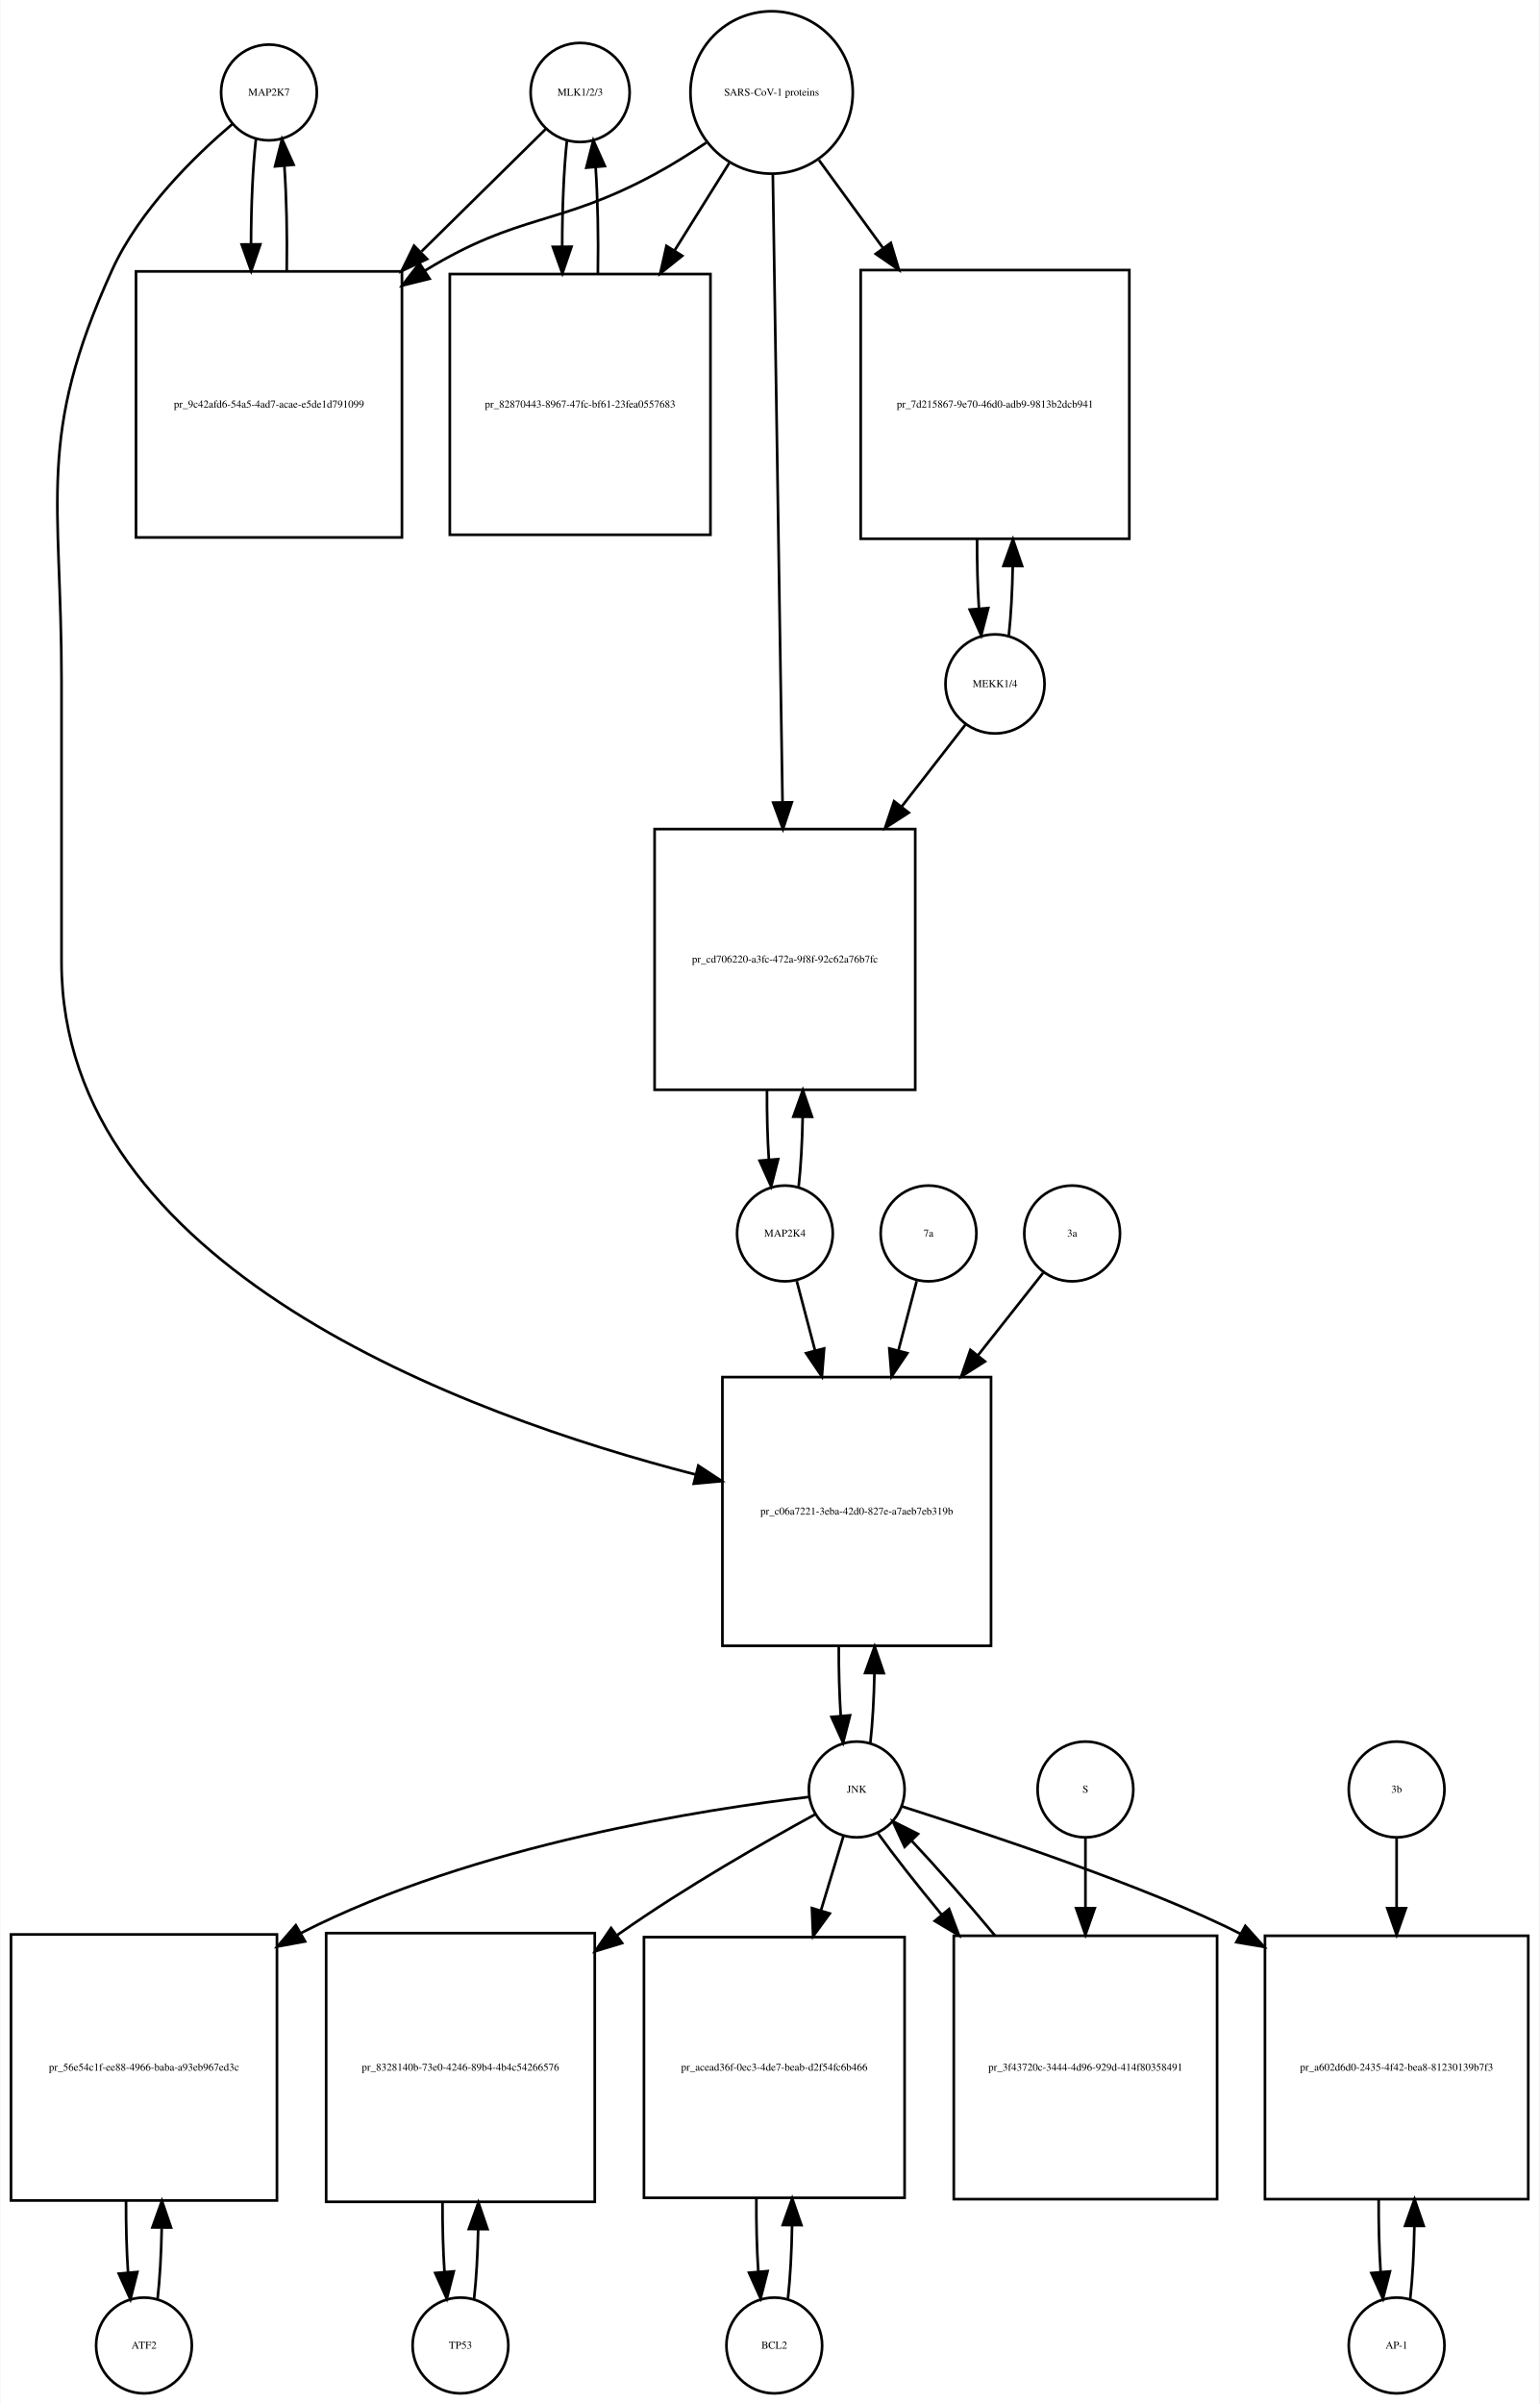
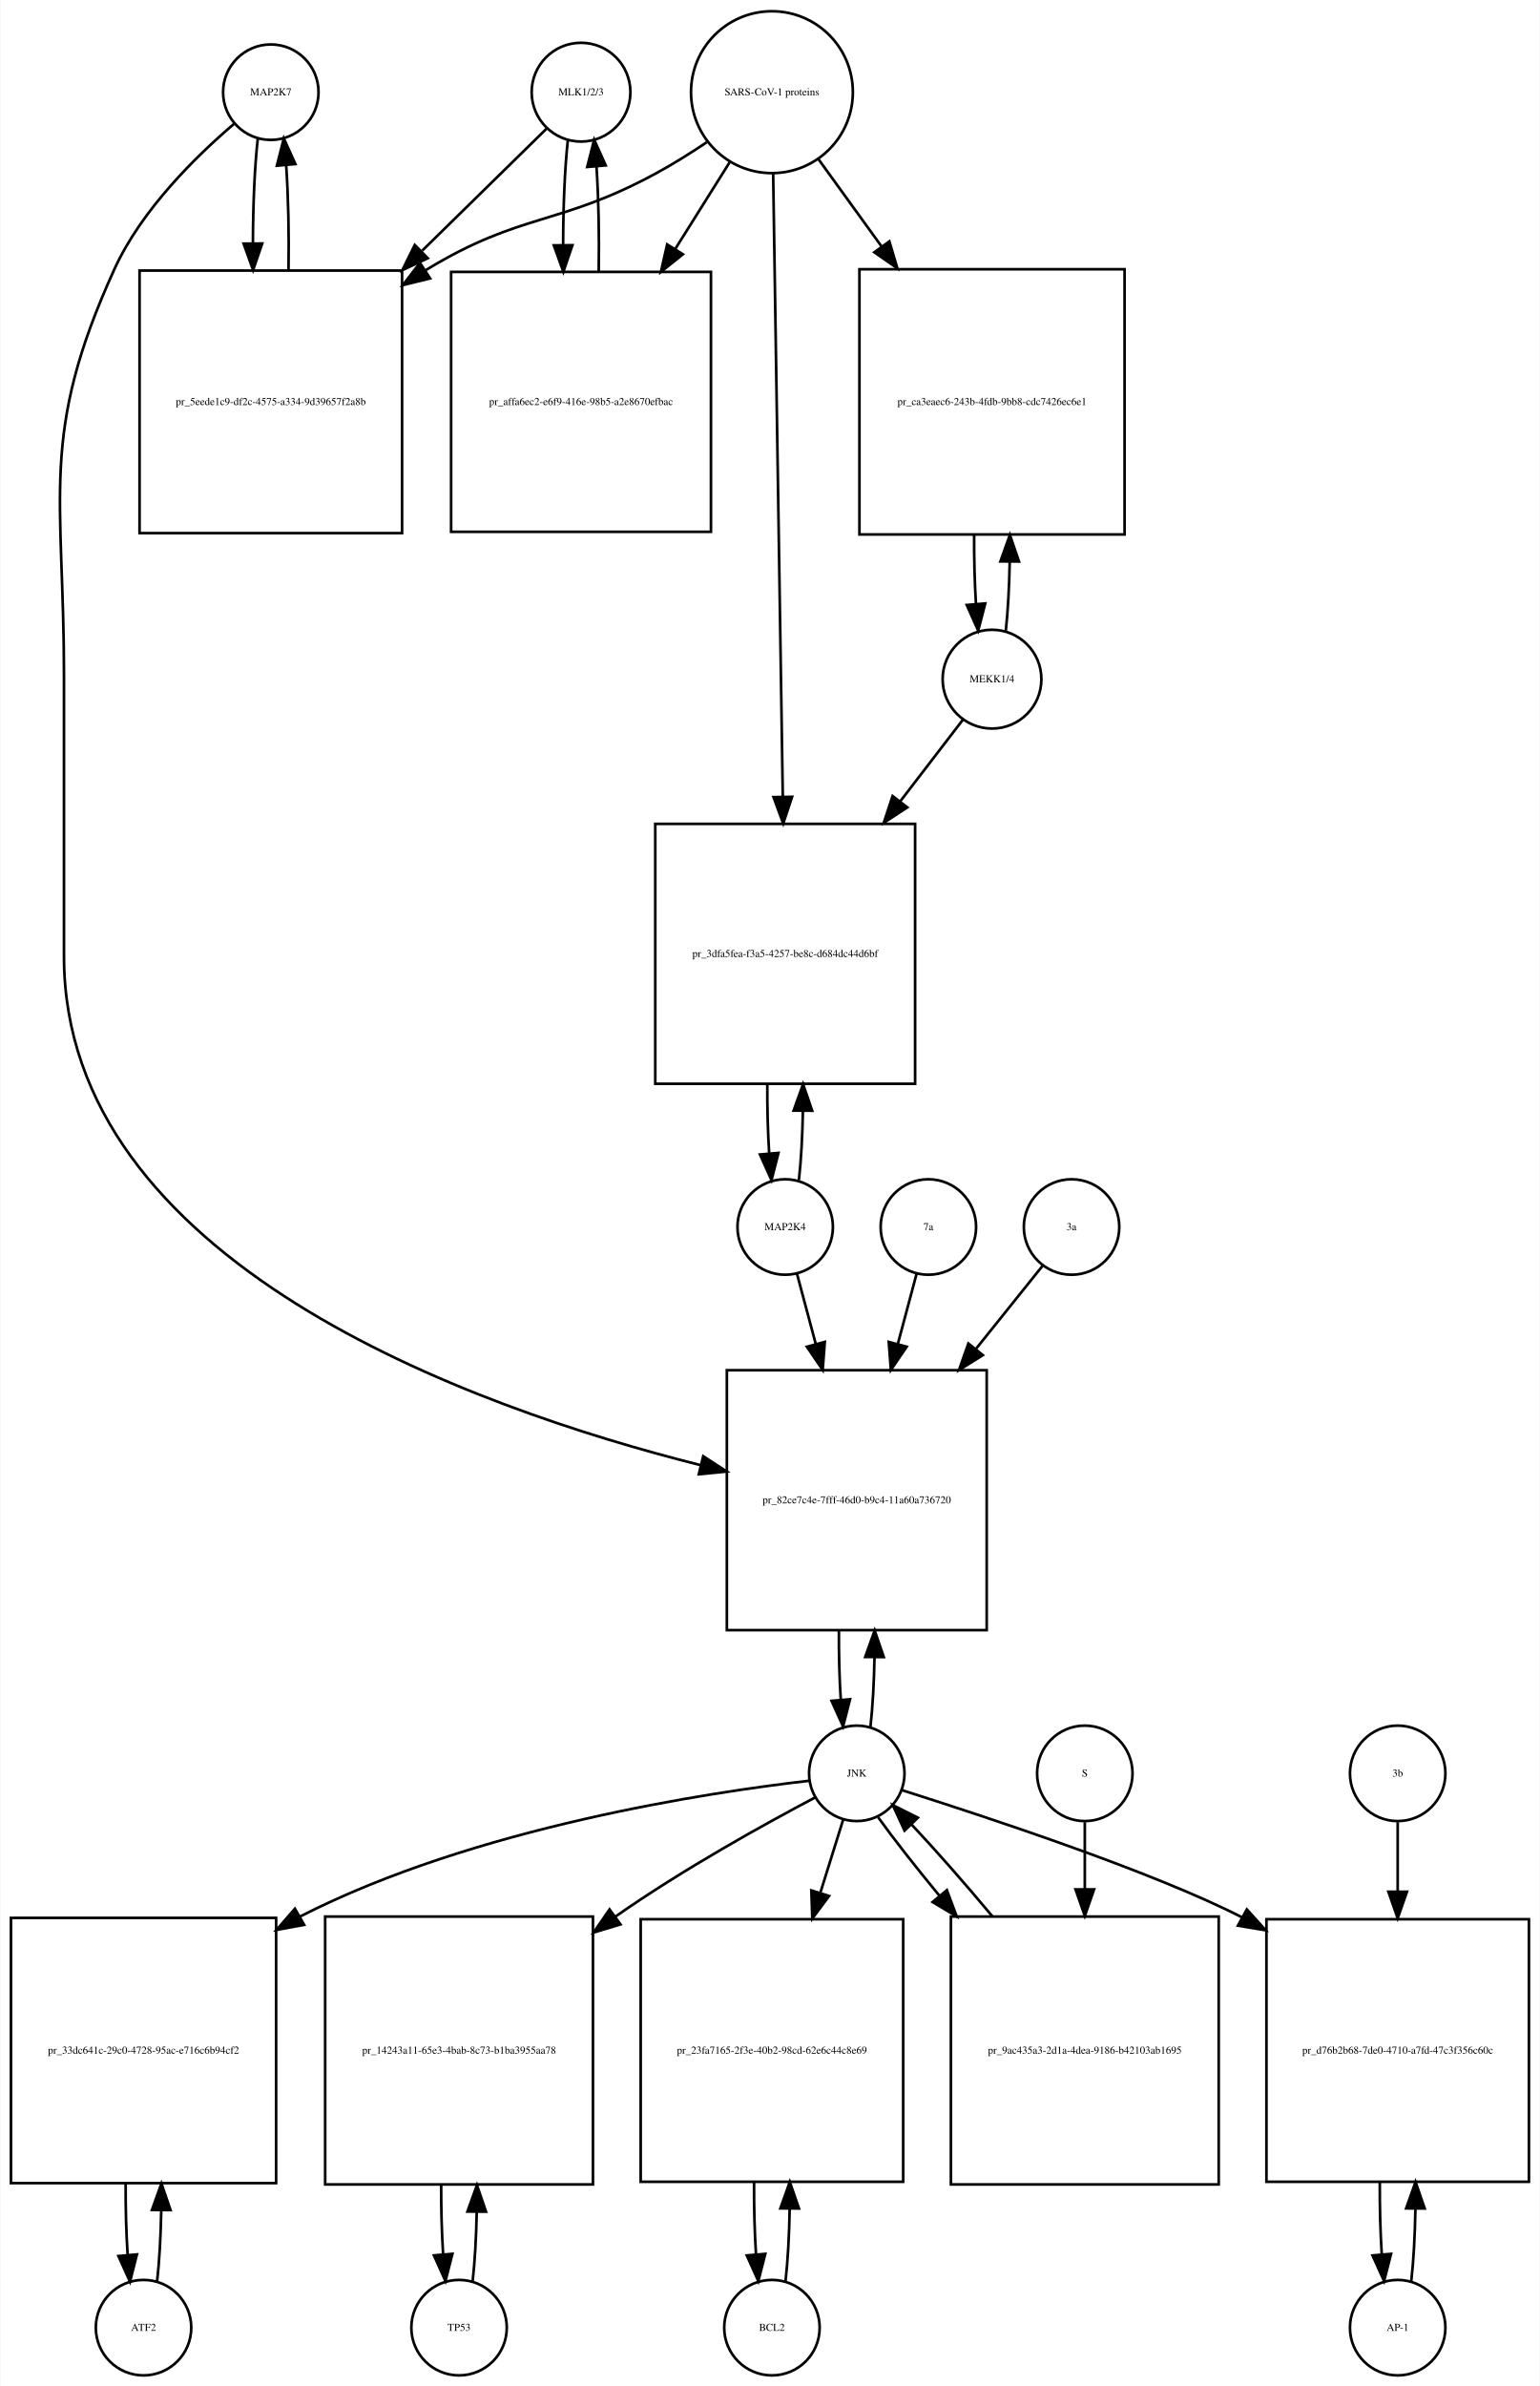
- <svg xmlns="http://www.w3.org/2000/svg" width="579pt" height="904pt" viewBox="0.00 0.00 578.50 903.64">
-   <g id="graph0" class="graph" transform="scale(1 1) rotate(0) translate(4 899.641)">
-     <polygon fill="white" stroke="none" points="-4,4 -4,-899.641 574.5,-899.641 574.5,4 -4,4" />
+ <svg xmlns="http://www.w3.org/2000/svg" width="581pt" height="900pt" viewBox="0.00 0.00 580.50 899.64">
+   <g id="graph0" class="graph" transform="scale(1 1) rotate(0) translate(4 895.641)">
+     <polygon fill="white" stroke="none" points="-4,4 -4,-895.641 576.5,-895.641 576.5,4 -4,4" />
    <g id="node1" class="node">
-       <ellipse fill="none" stroke="black" cx="97" cy="-864.882" rx="18" ry="18" />
-       <text text-anchor="middle" x="97" y="-863.682" font-family="Times,serif" font-size="4.00">MAP2K7</text>
+       <ellipse fill="none" stroke="black" cx="98" cy="-860.882" rx="18" ry="18" />
+       <text text-anchor="middle" x="98" y="-859.682" font-family="Times,serif" font-size="4.00">MAP2K7</text>
    </g>
    <g id="node2" class="node">
-       <polygon fill="none" stroke="black" points="147,-797.623 47,-797.623 47,-697.623 147,-697.623 147,-797.623" />
-       <text text-anchor="middle" x="97" y="-746.423" font-family="Times,serif" font-size="4.00">pr_9c42afd6-54a5-4ad7-acae-e5de1d791099</text>
+       <polygon fill="none" stroke="black" points="147.5,-793.623 48.5,-793.623 48.5,-694.623 147.5,-694.623 147.5,-793.623" />
+       <text text-anchor="middle" x="98" y="-742.923" font-family="Times,serif" font-size="4.00">pr_5eede1c9-df2c-4575-a334-9d39657f2a8b</text>
    </g>
    <g id="edge1" class="edge">
-       <path fill="none" stroke="black" d="M92.099,-847.368C90.909,-836.798 90.293,-822.377 90.252,-807.823" />
-       <polygon fill="black" stroke="black" points="93.752,-807.793 90.315,-797.771 86.752,-807.749 93.752,-807.793" />
+       <path fill="none" stroke="black" d="M93.099,-843.44C91.904,-832.865 91.288,-818.42 91.252,-803.858" />
+       <polygon fill="black" stroke="black" points="94.752,-803.828 91.319,-793.804 87.752,-803.78 94.752,-803.828" />
    </g>
    <g id="node20" class="node">
-       <polygon fill="none" stroke="black" points="368.5,-382 267.5,-382 267.5,-281 368.5,-281 368.5,-382" />
-       <text text-anchor="middle" x="318" y="-330.3" font-family="Times,serif" font-size="4.00">pr_c06a7221-3eba-42d0-827e-a7aeb7eb319b</text>
+       <polygon fill="none" stroke="black" points="368,-379 270,-379 270,-281 368,-281 368,-379" />
+       <text text-anchor="middle" x="319" y="-328.8" font-family="Times,serif" font-size="4.00">pr_82ce7c4e-7fff-46d0-b9c4-11a60a736720</text>
    </g>
    <g id="edge2" class="edge">
-       <path fill="none" stroke="black" d="M83.138,-852.944C69.18,-841.067 48.286,-820.742 38,-798.123 9.35,-735.12 19,-712.773 19,-643.562 19,-643.562 19,-643.562 19,-538 19,-423.371 170.102,-367.867 257.473,-345.355" />
-       <polygon fill="black" stroke="black" points="258.43,-348.723 267.279,-342.897 256.728,-341.933 258.43,-348.723" />
+       <path fill="none" stroke="black" d="M84.141,-848.942C70.187,-837.064 49.295,-816.738 39,-794.123 10.508,-731.533 20,-709.332 20,-640.562 20,-640.562 20,-640.562 20,-535 20,-419.882 173.107,-365.057 260.198,-343.183" />
+       <polygon fill="black" stroke="black" points="261.077,-346.571 269.961,-340.799 259.416,-339.771 261.077,-346.571" />
    </g>
    <g id="edge3" class="edge">
-       <path fill="none" stroke="black" d="M103.685,-797.771C103.895,-811.357 103.596,-825.587 102.787,-837.349" />
-       <polygon fill="black" stroke="black" points="99.296,-837.099 101.901,-847.368 106.268,-837.716 99.296,-837.099" />
+       <path fill="none" stroke="black" d="M104.681,-793.804C104.899,-807.388 104.602,-821.638 103.791,-833.413" />
+       <polygon fill="black" stroke="black" points="100.299,-833.17 102.901,-843.44 107.271,-833.789 100.299,-833.17" />
    </g>
    <g id="node3" class="node">
-       <ellipse fill="none" stroke="black" cx="214" cy="-864.882" rx="18.623" ry="18.623" />
-       <text text-anchor="middle" x="214" y="-863.682" font-family="Times,serif" font-size="4.00">MLK1/2/3</text>
+       <ellipse fill="none" stroke="black" cx="215" cy="-860.882" rx="18.623" ry="18.623" />
+       <text text-anchor="middle" x="215" y="-859.682" font-family="Times,serif" font-size="4.00">MLK1/2/3</text>
    </g>
    <g id="edge4" class="edge">
-       <path fill="none" stroke="black" d="M201.032,-851.107C189.527,-839.773 171.872,-822.382 154.355,-805.125" />
-       <polygon fill="black" stroke="black" points="156.455,-802.28 146.874,-797.755 151.542,-807.267 156.455,-802.28" />
+       <path fill="none" stroke="black" d="M202.032,-847.163C190.475,-835.827 172.713,-818.405 155.117,-801.146" />
+       <polygon fill="black" stroke="black" points="157.195,-798.282 147.605,-793.778 152.294,-803.279 157.195,-798.282" />
    </g>
    <g id="node5" class="node">
-       <polygon fill="none" stroke="black" points="263,-796.623 165,-796.623 165,-698.623 263,-698.623 263,-796.623" />
-       <text text-anchor="middle" x="214" y="-746.423" font-family="Times,serif" font-size="4.00">pr_82870443-8967-47fc-bf61-23fea0557683</text>
+       <polygon fill="none" stroke="black" points="264,-793.123 166,-793.123 166,-695.123 264,-695.123 264,-793.123" />
+       <text text-anchor="middle" x="215" y="-742.923" font-family="Times,serif" font-size="4.00">pr_affa6ec2-e6f9-416e-98b5-a2e8670efbac</text>
    </g>
    <g id="edge5" class="edge">
-       <path fill="none" stroke="black" d="M209.045,-846.875C207.867,-836.14 207.269,-821.578 207.25,-806.956" />
-       <polygon fill="black" stroke="black" points="210.751,-806.897 207.33,-796.869 203.751,-806.841 210.751,-806.897" />
+       <path fill="none" stroke="black" d="M210.045,-842.949C208.867,-832.26 208.269,-817.762 208.25,-803.203" />
+       <polygon fill="black" stroke="black" points="211.751,-803.188 208.33,-793.16 204.751,-803.132 211.751,-803.188" />
    </g>
    <g id="node4" class="node">
-       <ellipse fill="none" stroke="black" cx="286" cy="-864.882" rx="30.52" ry="30.52" />
-       <text text-anchor="middle" x="286" y="-863.682" font-family="Times,serif" font-size="4.00">SARS-CoV-1 proteins</text>
+       <ellipse fill="none" stroke="black" cx="287" cy="-860.882" rx="30.52" ry="30.52" />
+       <text text-anchor="middle" x="287" y="-859.682" font-family="Times,serif" font-size="4.00">SARS-CoV-1 proteins</text>
    </g>
    <g id="edge6" class="edge">
-       <path fill="none" stroke="black" d="M261.408,-846C255.221,-841.853 248.49,-837.631 242,-834.123 205.549,-814.419 191.385,-819.684 156,-798.123 155.907,-798.067 155.814,-798.01 155.722,-797.953" />
-       <polygon fill="black" stroke="black" points="157.393,-794.864 147.109,-792.315 153.559,-800.72 157.393,-794.864" />
+       <path fill="none" stroke="black" d="M262.408,-842C256.221,-837.853 249.49,-833.631 243,-830.123 206.549,-810.419 192.438,-815.596 157,-794.123 156.808,-794.007 156.616,-793.89 156.423,-793.772" />
+       <polygon fill="black" stroke="black" points="158.075,-790.67 147.789,-788.131 154.246,-796.53 158.075,-790.67" />
    </g>
    <g id="edge7" class="edge">
-       <path fill="none" stroke="black" d="M270.021,-838.303C263.946,-828.578 256.757,-817.069 249.589,-805.594" />
-       <polygon fill="black" stroke="black" points="252.397,-803.483 244.13,-796.856 246.46,-807.192 252.397,-803.483" />
+       <path fill="none" stroke="black" d="M271.021,-834.413C264.946,-824.731 257.757,-813.272 250.589,-801.847" />
+       <polygon fill="black" stroke="black" points="253.41,-799.758 245.13,-793.147 247.48,-803.478 253.41,-799.758" />
    </g>
    <g id="node17" class="node">
-       <polygon fill="none" stroke="black" points="420.5,-798.123 319.5,-798.123 319.5,-697.123 420.5,-697.123 420.5,-798.123" />
-       <text text-anchor="middle" x="370" y="-746.423" font-family="Times,serif" font-size="4.00">pr_7d215867-9e70-46d0-adb9-9813b2dcb941</text>
+       <polygon fill="none" stroke="black" points="420,-794.123 320,-794.123 320,-694.123 420,-694.123 420,-794.123" />
+       <text text-anchor="middle" x="370" y="-742.923" font-family="Times,serif" font-size="4.00">pr_ca3eaec6-243b-4fdb-9bb8-cdc7426ec6e1</text>
    </g>
    <g id="edge8" class="edge">
-       <path fill="none" stroke="black" d="M303.814,-839.439C310.867,-829.761 319.301,-818.189 327.748,-806.599" />
-       <polygon fill="black" stroke="black" points="330.82,-808.326 333.881,-798.183 325.163,-804.203 330.82,-808.326" />
+       <path fill="none" stroke="black" d="M304.602,-835.545C311.571,-825.909 319.904,-814.387 328.251,-802.847" />
+       <polygon fill="black" stroke="black" points="331.287,-804.622 334.311,-794.468 325.615,-800.519 331.287,-804.622" />
    </g>
    <g id="node19" class="node">
-       <polygon fill="none" stroke="black" points="340,-588 242,-588 242,-490 340,-490 340,-588" />
-       <text text-anchor="middle" x="291" y="-537.8" font-family="Times,serif" font-size="4.00">pr_cd706220-a3fc-472a-9f8f-92c62a76b7fc</text>
+       <polygon fill="none" stroke="black" points="341,-585 243,-585 243,-487 341,-487 341,-585" />
+       <text text-anchor="middle" x="292" y="-534.8" font-family="Times,serif" font-size="4.00">pr_3dfa5fea-f3a5-4257-be8c-d684dc44d6bf</text>
    </g>
    <g id="edge9" class="edge">
-       <path fill="none" stroke="black" d="M286.461,-833.993C287.287,-780.518 289.03,-667.603 290.1,-598.319" />
-       <polygon fill="black" stroke="black" points="293.604,-598.061 290.259,-588.008 286.605,-597.953 293.604,-598.061" />
+       <path fill="none" stroke="black" d="M287.461,-830.085C288.286,-776.85 290.025,-664.522 291.095,-595.428" />
+       <polygon fill="black" stroke="black" points="294.599,-595.196 291.254,-585.143 287.6,-595.087 294.599,-595.196" />
    </g>
    <g id="edge10" class="edge">
-       <path fill="none" stroke="black" d="M220.67,-796.869C220.904,-810.485 220.624,-824.819 219.83,-836.72" />
-       <polygon fill="black" stroke="black" points="216.326,-836.612 218.955,-846.875 223.3,-837.213 216.326,-836.612" />
+       <path fill="none" stroke="black" d="M221.67,-793.16C221.904,-806.717 221.624,-820.989 220.83,-832.838" />
+       <polygon fill="black" stroke="black" points="217.33,-832.685 219.955,-842.949 224.304,-833.288 217.33,-832.685" />
    </g>
    <g id="node6" class="node">
      <ellipse fill="none" stroke="black" cx="50" cy="-18" rx="18" ry="18" />
      <text text-anchor="middle" x="50" y="-16.8" font-family="Times,serif" font-size="4.00">ATF2</text>
    </g>
    <g id="node7" class="node">
      <polygon fill="none" stroke="black" points="100,-172.5 0,-172.5 0,-72.5 100,-72.5 100,-172.5" />
-       <text text-anchor="middle" x="50" y="-121.3" font-family="Times,serif" font-size="4.00">pr_56e54c1f-ee88-4966-baba-a93eb967ed3c</text>
+       <text text-anchor="middle" x="50" y="-121.3" font-family="Times,serif" font-size="4.00">pr_33dc641c-29c0-4728-95ac-e716c6b94cf2</text>
    </g>
    <g id="edge11" class="edge">
      <path fill="none" stroke="black" d="M55.1,-35.342C55.962,-42.84 56.486,-52.236 56.672,-62.044" />
      <polygon fill="black" stroke="black" points="53.175,-62.376 56.745,-72.352 60.175,-62.327 53.175,-62.376" />
    </g>
    <g id="edge12" class="edge">
      <path fill="none" stroke="black" d="M43.255,-72.352C43.21,-63.063 43.462,-53.683 44.009,-45.433" />
      <polygon fill="black" stroke="black" points="47.507,-45.611 44.9,-35.342 40.534,-44.996 47.507,-45.611" />
    </g>
    <g id="node8" class="node">
-       <ellipse fill="none" stroke="black" cx="318" cy="-227" rx="18" ry="18" />
-       <text text-anchor="middle" x="318" y="-225.8" font-family="Times,serif" font-size="4.00">JNK</text>
+       <ellipse fill="none" stroke="black" cx="319" cy="-227" rx="18" ry="18" />
+       <text text-anchor="middle" x="319" y="-225.8" font-family="Times,serif" font-size="4.00">JNK</text>
    </g>
    <g id="edge13" class="edge">
-       <path fill="none" stroke="black" d="M299.988,-224.174C262.573,-219.809 174.473,-206.523 109,-173 108.907,-172.952 108.814,-172.905 108.721,-172.857" />
-       <polygon fill="black" stroke="black" points="110.572,-169.883 100.154,-167.955 107.096,-175.959 110.572,-169.883" />
+       <path fill="none" stroke="black" d="M301.188,-224.226C263.758,-219.929 174.954,-206.722 109,-173 108.907,-172.952 108.814,-172.905 108.721,-172.857" />
+       <polygon fill="black" stroke="black" points="110.571,-169.883 100.152,-167.959 107.097,-175.96 110.571,-169.883" />
    </g>
    <g id="node10" class="node">
      <polygon fill="none" stroke="black" points="219.5,-173 118.5,-173 118.5,-72 219.5,-72 219.5,-173" />
-       <text text-anchor="middle" x="169" y="-121.3" font-family="Times,serif" font-size="4.00">pr_8328140b-73e0-4246-89b4-4b4c54266576</text>
+       <text text-anchor="middle" x="169" y="-121.3" font-family="Times,serif" font-size="4.00">pr_14243a11-65e3-4bab-8c73-b1ba3955aa78</text>
    </g>
    <g id="edge14" class="edge">
-       <path fill="none" stroke="black" d="M302.438,-217.683C284.313,-207.783 253.704,-190.393 229,-173 228.614,-172.728 228.226,-172.454 227.839,-172.178" />
-       <polygon fill="black" stroke="black" points="229.781,-169.262 219.647,-166.173 225.642,-174.908 229.781,-169.262" />
+       <path fill="none" stroke="black" d="M303.372,-217.954C284.839,-208.175 253.277,-190.769 228,-173 227.915,-172.94 227.829,-172.88 227.744,-172.819" />
+       <polygon fill="black" stroke="black" points="229.883,-170.048 219.742,-166.98 225.757,-175.703 229.883,-170.048" />
    </g>
    <g id="node12" class="node">
-       <polygon fill="none" stroke="black" points="336,-171.5 238,-171.5 238,-73.5 336,-73.5 336,-171.5" />
-       <text text-anchor="middle" x="287" y="-121.3" font-family="Times,serif" font-size="4.00">pr_acead36f-0ec3-4de7-beab-d2f54fc6b466</text>
+       <polygon fill="none" stroke="black" points="336.5,-172 237.5,-172 237.5,-73 336.5,-73 336.5,-172" />
+       <text text-anchor="middle" x="287" y="-121.3" font-family="Times,serif" font-size="4.00">pr_23fa7165-2f3e-40b2-98cd-62e6c44c8e69</text>
    </g>
    <g id="edge15" class="edge">
-       <path fill="none" stroke="black" d="M313.019,-209.532C310.659,-201.727 307.682,-191.884 304.592,-181.667" />
-       <polygon fill="black" stroke="black" points="307.856,-180.37 301.611,-171.812 301.156,-182.397 307.856,-180.37" />
+       <path fill="none" stroke="black" d="M313.859,-209.532C311.449,-201.812 308.416,-192.1 305.265,-182.004" />
+       <polygon fill="black" stroke="black" points="308.544,-180.762 302.222,-172.259 301.862,-182.848 308.544,-180.762" />
    </g>
    <g id="node14" class="node">
-       <polygon fill="none" stroke="black" points="570.5,-172 471.5,-172 471.5,-73 570.5,-73 570.5,-172" />
-       <text text-anchor="middle" x="521" y="-121.3" font-family="Times,serif" font-size="4.00">pr_a602d6d0-2435-4f42-bea8-81230139b7f3</text>
+       <polygon fill="none" stroke="black" points="572.5,-172 473.5,-172 473.5,-73 572.5,-73 572.5,-172" />
+       <text text-anchor="middle" x="523" y="-121.3" font-family="Times,serif" font-size="4.00">pr_d76b2b68-7de0-4710-a7fd-47c3f356c60c</text>
    </g>
    <g id="edge16" class="edge">
-       <path fill="none" stroke="black" d="M334.931,-220.651C365.262,-210.943 428.292,-190.178 462.394,-172.67" />
-       <polygon fill="black" stroke="black" points="464.118,-175.715 471.194,-167.829 460.745,-169.582 464.118,-175.715" />
+       <path fill="none" stroke="black" d="M336.048,-220.66C366.59,-210.968 430.056,-190.229 464.35,-172.688" />
+       <polygon fill="black" stroke="black" points="466.112,-175.713 473.198,-167.837 462.747,-169.575 466.112,-175.713" />
    </g>
    <g id="edge17" class="edge">
-       <path fill="none" stroke="black" d="M323.128,-244.582C323.962,-251.947 324.475,-261.111 324.665,-270.684" />
-       <polygon fill="black" stroke="black" points="321.166,-270.78 324.747,-280.751 328.166,-270.723 321.166,-270.78" />
+       <path fill="none" stroke="black" d="M324.166,-244.678C325,-252.074 325.505,-261.261 325.68,-270.824" />
+       <polygon fill="black" stroke="black" points="322.18,-270.889 325.743,-280.866 329.18,-270.845 322.18,-270.889" />
    </g>
    <g id="node23" class="node">
-       <polygon fill="none" stroke="black" points="453.5,-172 354.5,-172 354.5,-73 453.5,-73 453.5,-172" />
-       <text text-anchor="middle" x="404" y="-121.3" font-family="Times,serif" font-size="4.00">pr_3f43720c-3444-4d96-929d-414f80358491</text>
+       <polygon fill="none" stroke="black" points="455.5,-173 354.5,-173 354.5,-72 455.5,-72 455.5,-173" />
+       <text text-anchor="middle" x="405" y="-121.3" font-family="Times,serif" font-size="4.00">pr_9ac435a3-2d1a-4dea-9186-b42103ab1695</text>
    </g>
    <g id="edge18" class="edge">
-       <path fill="none" stroke="black" d="M326.052,-210.432C332.071,-202.06 340.642,-191.165 349.931,-179.934" />
-       <polygon fill="black" stroke="black" points="352.725,-182.05 356.454,-172.133 347.354,-177.56 352.725,-182.05" />
+       <path fill="none" stroke="black" d="M327.052,-210.432C332.883,-202.321 341.111,-191.841 350.065,-180.983" />
+       <polygon fill="black" stroke="black" points="352.974,-182.959 356.69,-173.038 347.598,-178.477 352.974,-182.959" />
    </g>
    <g id="node9" class="node">
      <ellipse fill="none" stroke="black" cx="169" cy="-18" rx="18" ry="18" />
      <text text-anchor="middle" x="169" y="-16.8" font-family="Times,serif" font-size="4.00">TP53</text>
    </g>
    <g id="edge19" class="edge">
      <path fill="none" stroke="black" d="M174.128,-35.582C174.962,-42.947 175.475,-52.111 175.665,-61.684" />
      <polygon fill="black" stroke="black" points="172.166,-61.78 175.747,-71.751 179.166,-61.723 172.166,-61.78" />
    </g>
    <g id="edge20" class="edge">
      <path fill="none" stroke="black" d="M162.253,-71.751C162.222,-62.774 162.467,-53.735 162.989,-45.738" />
      <polygon fill="black" stroke="black" points="166.493,-45.848 163.872,-35.582 159.519,-45.242 166.493,-45.848" />
    </g>
    <g id="node11" class="node">
      <ellipse fill="none" stroke="black" cx="287" cy="-18" rx="18" ry="18" />
      <text text-anchor="middle" x="287" y="-16.8" font-family="Times,serif" font-size="4.00">BCL2</text>
    </g>
    <g id="edge21" class="edge">
-       <path fill="none" stroke="black" d="M292.139,-35.679C293.009,-43.399 293.526,-53.079 293.692,-63.133" />
-       <polygon fill="black" stroke="black" points="290.192,-63.268 293.74,-73.251 297.192,-63.235 290.192,-63.268" />
+       <path fill="none" stroke="black" d="M292.126,-35.566C292.996,-43.238 293.517,-52.864 293.687,-62.873" />
+       <polygon fill="black" stroke="black" points="290.188,-62.971 293.742,-72.951 297.188,-62.933 290.188,-62.971" />
    </g>
    <g id="edge22" class="edge">
-       <path fill="none" stroke="black" d="M280.26,-73.251C280.195,-63.759 280.44,-54.129 280.994,-45.669" />
-       <polygon fill="black" stroke="black" points="284.483,-45.944 281.861,-35.679 277.509,-45.338 284.483,-45.944" />
+       <path fill="none" stroke="black" d="M280.258,-72.951C280.201,-63.597 280.443,-54.122 280.987,-45.779" />
+       <polygon fill="black" stroke="black" points="284.495,-45.832 281.874,-35.566 277.521,-45.226 284.495,-45.832" />
    </g>
    <g id="node13" class="node">
-       <ellipse fill="none" stroke="black" cx="521" cy="-18" rx="18" ry="18" />
-       <text text-anchor="middle" x="521" y="-16.8" font-family="Times,serif" font-size="4.00">AP-1</text>
+       <ellipse fill="none" stroke="black" cx="523" cy="-18" rx="18" ry="18" />
+       <text text-anchor="middle" x="523" y="-16.8" font-family="Times,serif" font-size="4.00">AP-1</text>
    </g>
    <g id="edge23" class="edge">
-       <path fill="none" stroke="black" d="M526.126,-35.566C526.996,-43.238 527.517,-52.864 527.687,-62.873" />
-       <polygon fill="black" stroke="black" points="524.188,-62.971 527.742,-72.951 531.188,-62.933 524.188,-62.971" />
+       <path fill="none" stroke="black" d="M528.126,-35.566C528.996,-43.238 529.517,-52.864 529.687,-62.873" />
+       <polygon fill="black" stroke="black" points="526.188,-62.971 529.742,-72.951 533.188,-62.933 526.188,-62.971" />
    </g>
    <g id="edge24" class="edge">
-       <path fill="none" stroke="black" d="M514.258,-72.951C514.201,-63.597 514.443,-54.122 514.987,-45.779" />
-       <polygon fill="black" stroke="black" points="518.495,-45.832 515.874,-35.566 511.521,-45.226 518.495,-45.832" />
+       <path fill="none" stroke="black" d="M516.258,-72.951C516.201,-63.597 516.443,-54.122 516.987,-45.779" />
+       <polygon fill="black" stroke="black" points="520.495,-45.832 517.874,-35.566 513.521,-45.226 520.495,-45.832" />
    </g>
    <g id="node15" class="node">
-       <ellipse fill="none" stroke="black" cx="521" cy="-227" rx="18" ry="18" />
-       <text text-anchor="middle" x="521" y="-225.8" font-family="Times,serif" font-size="4.00">3b</text>
+       <ellipse fill="none" stroke="black" cx="523" cy="-227" rx="18" ry="18" />
+       <text text-anchor="middle" x="523" y="-225.8" font-family="Times,serif" font-size="4.00">3b</text>
    </g>
    <g id="edge25" class="edge">
-       <path fill="none" stroke="black" d="M521,-208.612C521,-201.151 521,-191.958 521,-182.401" />
-       <polygon fill="black" stroke="black" points="524.5,-182.367 521,-172.367 517.5,-182.367 524.5,-182.367" />
+       <path fill="none" stroke="black" d="M523,-208.612C523,-201.151 523,-191.958 523,-182.401" />
+       <polygon fill="black" stroke="black" points="526.5,-182.367 523,-172.367 519.5,-182.367 526.5,-182.367" />
    </g>
    <g id="node16" class="node">
-       <ellipse fill="none" stroke="black" cx="370" cy="-642.562" rx="18.623" ry="18.623" />
-       <text text-anchor="middle" x="370" y="-641.362" font-family="Times,serif" font-size="4.00">MEKK1/4</text>
+       <ellipse fill="none" stroke="black" cx="370" cy="-639.562" rx="18.623" ry="18.623" />
+       <text text-anchor="middle" x="370" y="-638.362" font-family="Times,serif" font-size="4.00">MEKK1/4</text>
    </g>
    <g id="edge26" class="edge">
-       <path fill="none" stroke="black" d="M375.193,-660.823C376.001,-668.233 376.494,-677.373 376.674,-686.897" />
-       <polygon fill="black" stroke="black" points="373.174,-686.929 376.746,-696.904 380.173,-686.878 373.174,-686.929" />
+       <path fill="none" stroke="black" d="M375.206,-657.856C376.005,-665.199 376.494,-674.233 376.673,-683.646" />
+       <polygon fill="black" stroke="black" points="373.175,-683.97 376.745,-693.945 380.175,-683.921 373.175,-683.97" />
    </g>
    <g id="edge27" class="edge">
-       <path fill="none" stroke="black" d="M359.015,-627.44C352.539,-619.114 343.874,-607.974 334.901,-596.439" />
-       <polygon fill="black" stroke="black" points="337.566,-594.164 328.663,-588.42 332.041,-598.462 337.566,-594.164" />
+       <path fill="none" stroke="black" d="M359.154,-624.44C352.76,-616.114 344.204,-604.974 335.345,-593.439" />
+       <polygon fill="black" stroke="black" points="338.054,-591.219 329.187,-585.42 332.502,-595.483 338.054,-591.219" />
    </g>
    <g id="edge28" class="edge">
-       <path fill="none" stroke="black" d="M363.254,-696.904C363.217,-687.986 363.451,-678.995 363.954,-671.003" />
-       <polygon fill="black" stroke="black" points="367.459,-671.08 364.807,-660.823 360.484,-670.495 367.459,-671.08" />
+       <path fill="none" stroke="black" d="M363.255,-693.945C363.212,-685.038 363.441,-676.047 363.942,-668.048" />
+       <polygon fill="black" stroke="black" points="367.449,-668.113 364.794,-657.856 360.473,-667.53 367.449,-668.113" />
    </g>
    <g id="node18" class="node">
-       <ellipse fill="none" stroke="black" cx="291" cy="-436" rx="18" ry="18" />
-       <text text-anchor="middle" x="291" y="-434.8" font-family="Times,serif" font-size="4.00">MAP2K4</text>
+       <ellipse fill="none" stroke="black" cx="292" cy="-433" rx="18" ry="18" />
+       <text text-anchor="middle" x="292" y="-431.8" font-family="Times,serif" font-size="4.00">MAP2K4</text>
    </g>
    <g id="edge29" class="edge">
-       <path fill="none" stroke="black" d="M296.166,-453.678C297,-461.074 297.505,-470.261 297.68,-479.824" />
-       <polygon fill="black" stroke="black" points="294.18,-479.889 297.743,-489.866 301.18,-479.845 294.18,-479.889" />
+       <path fill="none" stroke="black" d="M297.166,-450.678C298,-458.074 298.505,-467.261 298.68,-476.824" />
+       <polygon fill="black" stroke="black" points="295.18,-476.889 298.743,-486.866 302.18,-476.845 295.18,-476.889" />
    </g>
    <g id="edge30" class="edge">
-       <path fill="none" stroke="black" d="M295.459,-418.074C297.393,-410.731 299.785,-401.648 302.282,-392.17" />
-       <polygon fill="black" stroke="black" points="305.744,-392.768 304.907,-382.207 298.975,-390.985 305.744,-392.768" />
+       <path fill="none" stroke="black" d="M296.459,-415.322C298.458,-407.842 300.947,-398.53 303.535,-388.85" />
+       <polygon fill="black" stroke="black" points="306.94,-389.666 306.141,-379.101 300.177,-387.858 306.94,-389.666" />
    </g>
    <g id="edge31" class="edge">
-       <path fill="none" stroke="black" d="M284.257,-489.866C284.207,-480.924 284.44,-471.883 284.955,-463.867" />
-       <polygon fill="black" stroke="black" points="288.462,-463.942 285.834,-453.678 281.488,-463.34 288.462,-463.942" />
+       <path fill="none" stroke="black" d="M285.257,-486.866C285.207,-477.924 285.44,-468.883 285.955,-460.867" />
+       <polygon fill="black" stroke="black" points="289.462,-460.942 286.834,-450.678 282.488,-460.34 289.462,-460.942" />
    </g>
    <g id="edge32" class="edge">
-       <path fill="none" stroke="black" d="M311.253,-280.751C311.222,-271.774 311.467,-262.735 311.989,-254.738" />
-       <polygon fill="black" stroke="black" points="315.493,-254.848 312.872,-244.582 308.519,-254.242 315.493,-254.848" />
+       <path fill="none" stroke="black" d="M312.257,-280.866C312.207,-271.924 312.44,-262.883 312.955,-254.867" />
+       <polygon fill="black" stroke="black" points="316.462,-254.942 313.834,-244.678 309.488,-254.34 316.462,-254.942" />
    </g>
    <g id="node21" class="node">
-       <ellipse fill="none" stroke="black" cx="345" cy="-436" rx="18" ry="18" />
-       <text text-anchor="middle" x="345" y="-434.8" font-family="Times,serif" font-size="4.00">7a</text>
+       <ellipse fill="none" stroke="black" cx="346" cy="-433" rx="18" ry="18" />
+       <text text-anchor="middle" x="346" y="-431.8" font-family="Times,serif" font-size="4.00">7a</text>
    </g>
    <g id="edge33" class="edge">
-       <path fill="none" stroke="black" d="M340.541,-418.074C338.607,-410.731 336.215,-401.648 333.718,-392.17" />
-       <polygon fill="black" stroke="black" points="337.025,-390.985 331.093,-382.207 330.256,-392.768 337.025,-390.985" />
+       <path fill="none" stroke="black" d="M341.541,-415.322C339.542,-407.842 337.053,-398.53 334.465,-388.85" />
+       <polygon fill="black" stroke="black" points="337.823,-387.858 331.859,-379.101 331.06,-389.666 337.823,-387.858" />
    </g>
    <g id="node22" class="node">
-       <ellipse fill="none" stroke="black" cx="399" cy="-436" rx="18" ry="18" />
-       <text text-anchor="middle" x="399" y="-434.8" font-family="Times,serif" font-size="4.00">3a</text>
+       <ellipse fill="none" stroke="black" cx="400" cy="-433" rx="18" ry="18" />
+       <text text-anchor="middle" x="400" y="-431.8" font-family="Times,serif" font-size="4.00">3a</text>
    </g>
    <g id="edge34" class="edge">
-       <path fill="none" stroke="black" d="M388.076,-421.176C381.55,-412.918 372.771,-401.809 363.638,-390.252" />
-       <polygon fill="black" stroke="black" points="366.228,-387.885 357.282,-382.209 360.736,-392.225 366.228,-387.885" />
+       <path fill="none" stroke="black" d="M389.076,-418.379C382.41,-410.066 373.393,-398.823 364.049,-387.172" />
+       <polygon fill="black" stroke="black" points="366.539,-384.683 357.552,-379.071 361.078,-389.062 366.539,-384.683" />
    </g>
    <g id="edge35" class="edge">
-       <path fill="none" stroke="black" d="M370,-172.058C359.425,-184.756 348.109,-197.675 338.681,-207.686" />
-       <polygon fill="black" stroke="black" points="336.012,-205.41 331.574,-215.031 341.043,-210.278 336.012,-205.41" />
+       <path fill="none" stroke="black" d="M370.203,-173.014C359.802,-185.47 348.753,-198.063 339.531,-207.845" />
+       <polygon fill="black" stroke="black" points="337.015,-205.412 332.574,-215.031 342.044,-210.281 337.015,-205.412" />
    </g>
    <g id="node24" class="node">
-       <ellipse fill="none" stroke="black" cx="404" cy="-227" rx="18" ry="18" />
-       <text text-anchor="middle" x="404" y="-225.8" font-family="Times,serif" font-size="4.00">S</text>
+       <ellipse fill="none" stroke="black" cx="405" cy="-227" rx="18" ry="18" />
+       <text text-anchor="middle" x="405" y="-225.8" font-family="Times,serif" font-size="4.00">S</text>
    </g>
    <g id="edge36" class="edge">
-       <path fill="none" stroke="black" d="M404,-208.612C404,-201.151 404,-191.958 404,-182.401" />
-       <polygon fill="black" stroke="black" points="407.5,-182.367 404,-172.367 400.5,-182.367 407.5,-182.367" />
+       <path fill="none" stroke="black" d="M405,-208.612C405,-201.398 405,-192.563 405,-183.346" />
+       <polygon fill="black" stroke="black" points="408.5,-183.253 405,-173.253 401.5,-183.253 408.5,-183.253" />
    </g>
  </g>
</svg>
